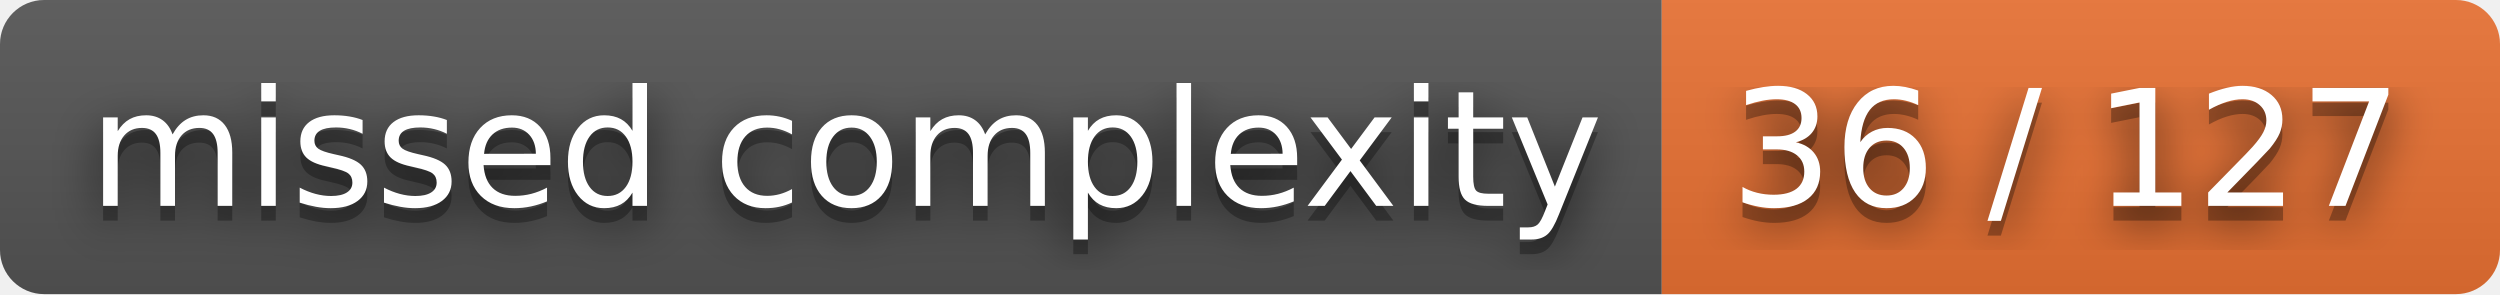
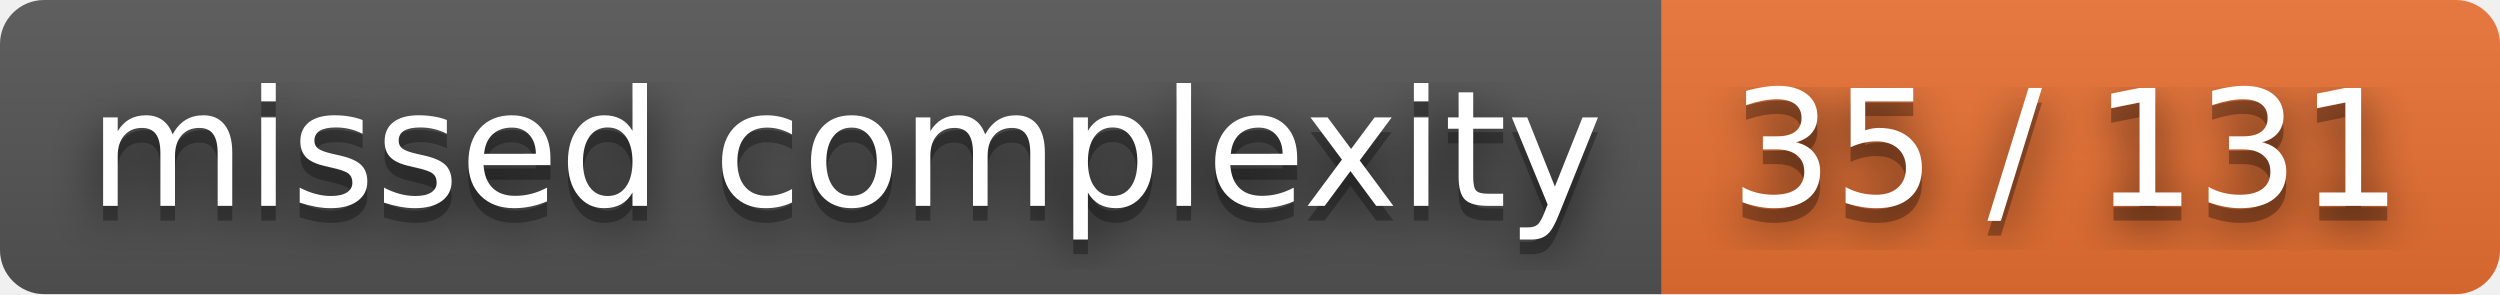
- <svg xmlns="http://www.w3.org/2000/svg" width="170" height="20" role="img" aria-label="missed complexity: 36 / 127">
+ <svg xmlns="http://www.w3.org/2000/svg" width="170" height="20" role="img" aria-label="missed complexity: 35 / 131">
  <filter id="blur">
    <feGaussianBlur stdDeviation="16" />
  </filter>
  <linearGradient id="s" x2="0" y2="100%">
    <stop offset="0" stop-color="#bbb" stop-opacity=".1" />
    <stop offset="1" stop-opacity=".1" />
  </linearGradient>
  <clipPath id="r">
    <rect width="170" height="20" rx="3" />
  </clipPath>
  <g clip-path="url(#r)">
    <rect width="113" height="20" fill="#555" />
    <rect x="113" width="57" height="20" fill="#ea7233" />
    <rect width="170" height="20" fill="url(#s)" />
  </g>
  <g fill="#fff" text-anchor="middle" font-family="Verdana,Geneva,DejaVu Sans,sans-serif" text-rendering="geometricPrecision" font-size="110">
    <g transform="scale(.1)">
      <g aria-hidden="true" fill="#010101">
        <text x="575" y="150" fill-opacity=".8" filter="url(#blur)" textLength="1030">missed complexity</text>
        <text x="575" y="150" fill-opacity=".3" textLength="1030">missed complexity</text>
      </g>
      <text x="575" y="140" textLength="1030">missed complexity</text>
    </g>
    <g transform="scale(.1)">
      <g aria-hidden="true" fill="#010101">
-         <text x="1405" y="150" fill-opacity=".8" filter="url(#blur)" textLength="470">36 / 127</text>
-         <text x="1405" y="150" fill-opacity=".3" textLength="470">36 / 127</text>
+         <text x="1405" y="150" fill-opacity=".8" filter="url(#blur)" textLength="470">35 / 131</text>
+         <text x="1405" y="150" fill-opacity=".3" textLength="470">35 / 131</text>
      </g>
-       <text x="1405" y="140" textLength="470">36 / 127</text>
+       <text x="1405" y="140" textLength="470">35 / 131</text>
    </g>
  </g>
</svg>
